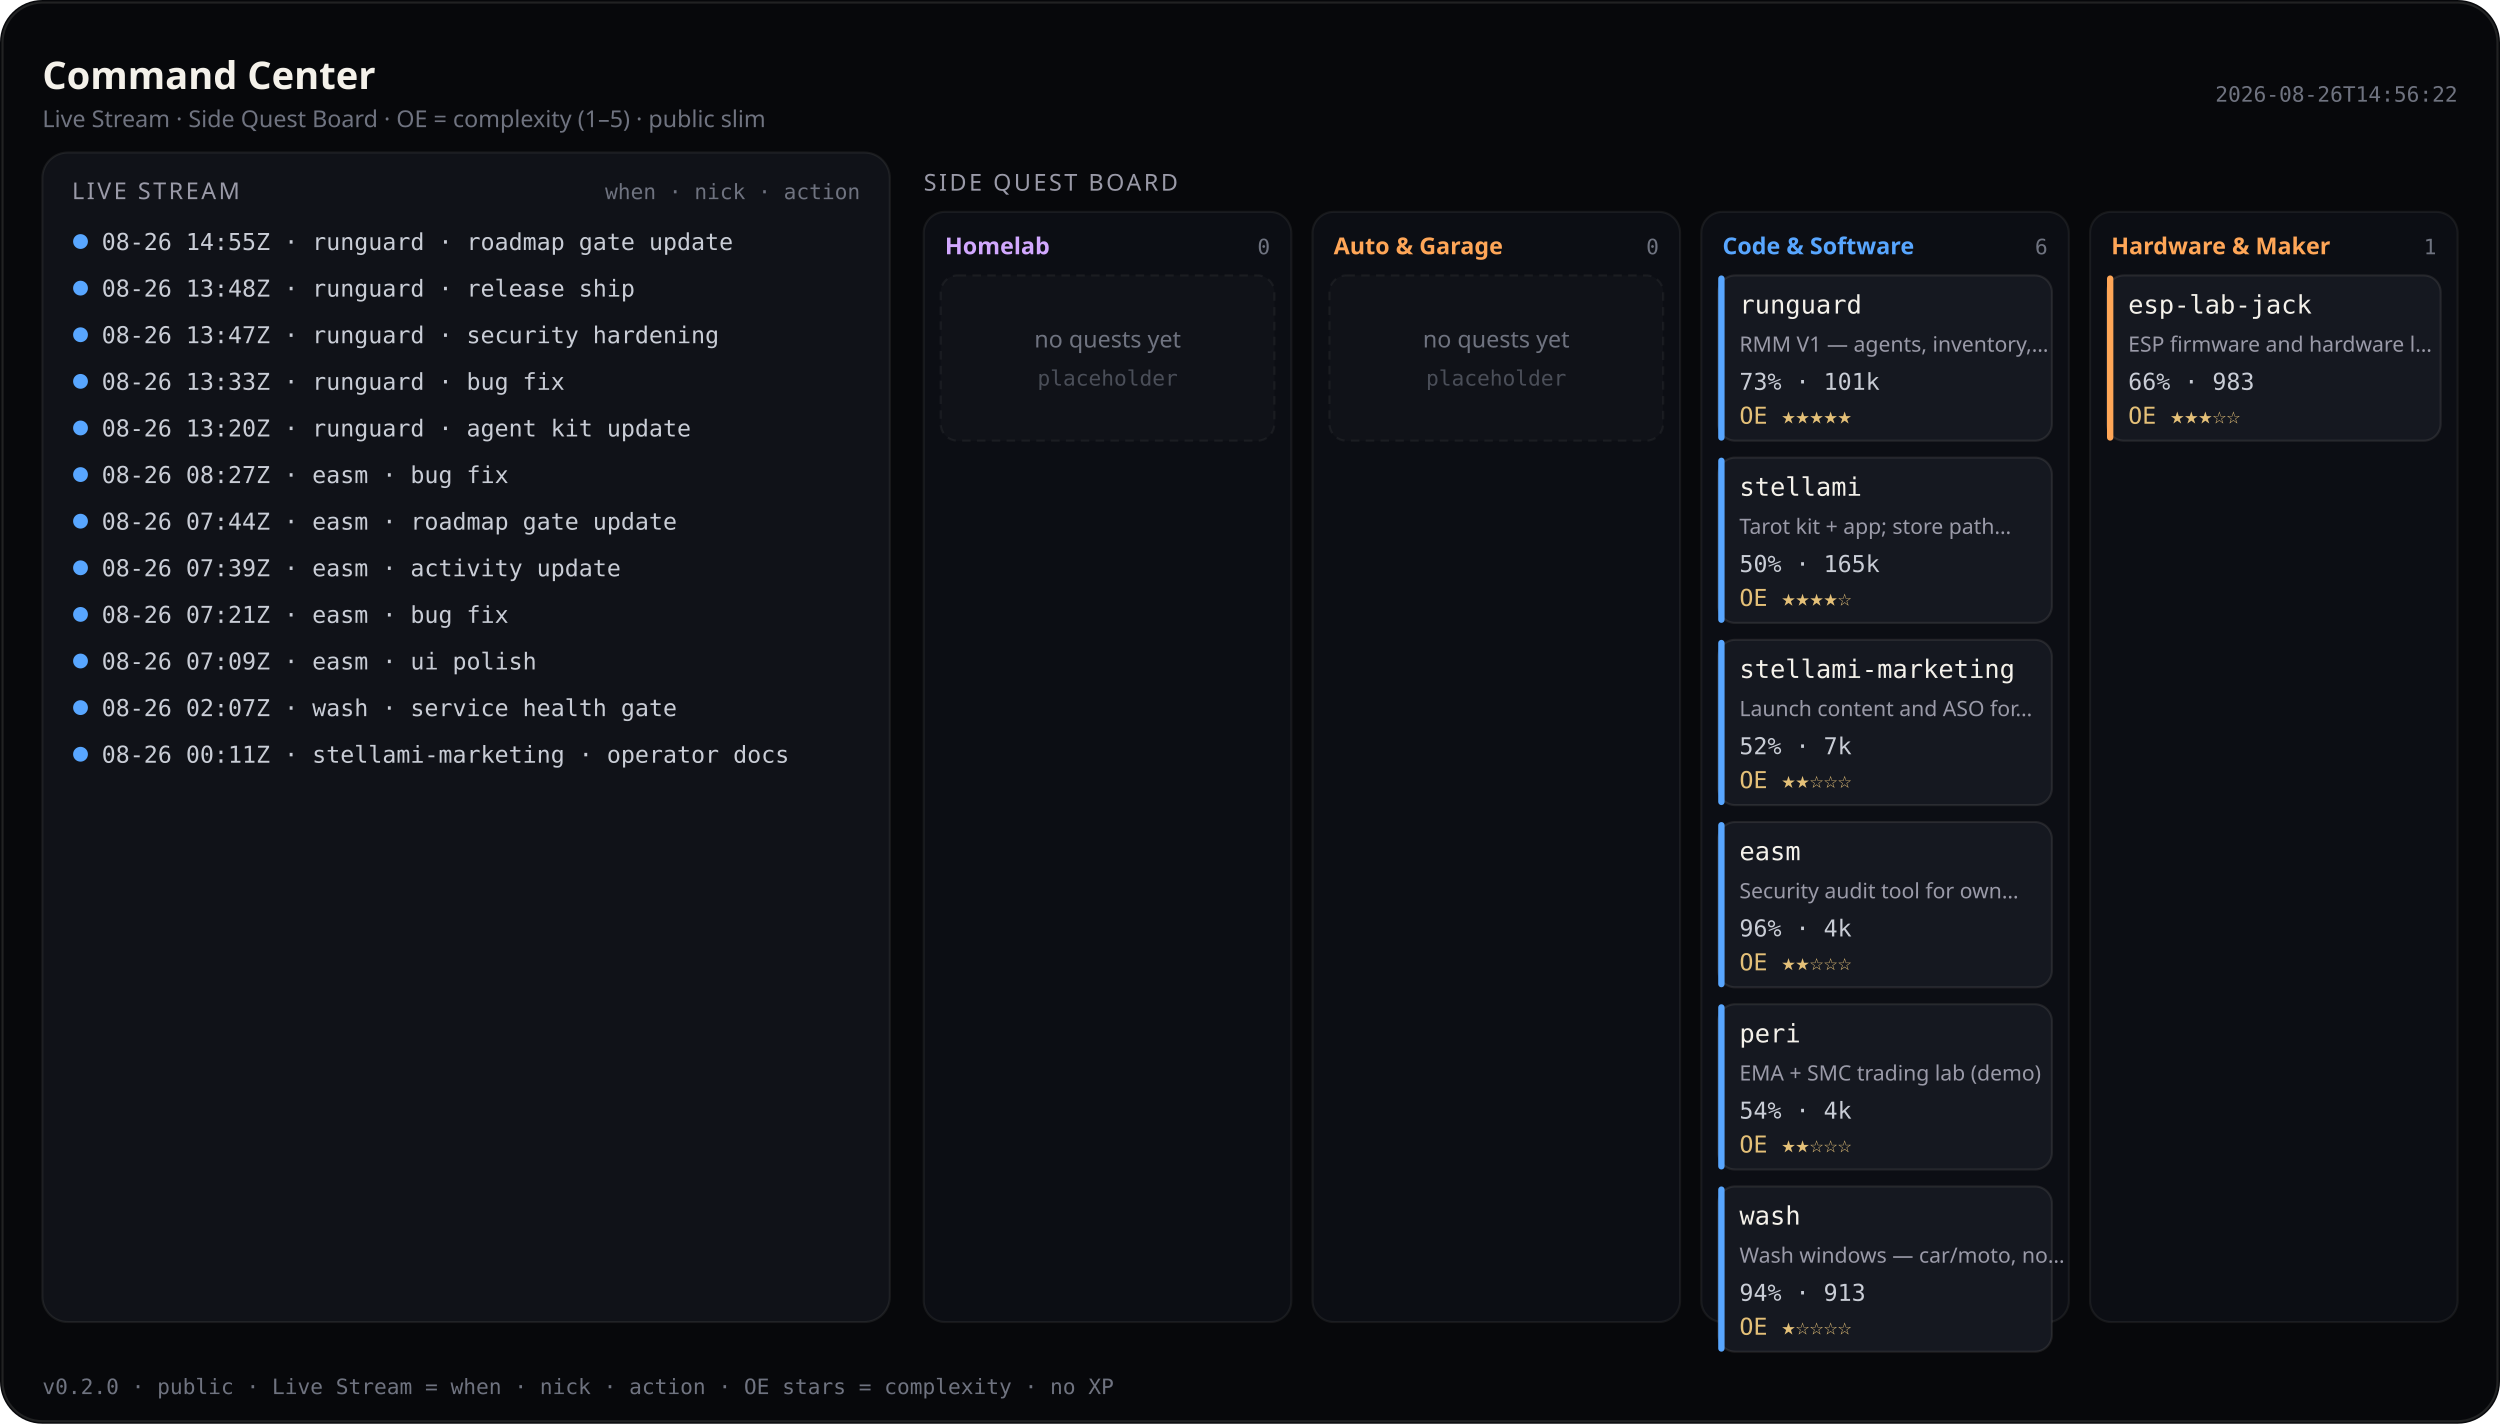
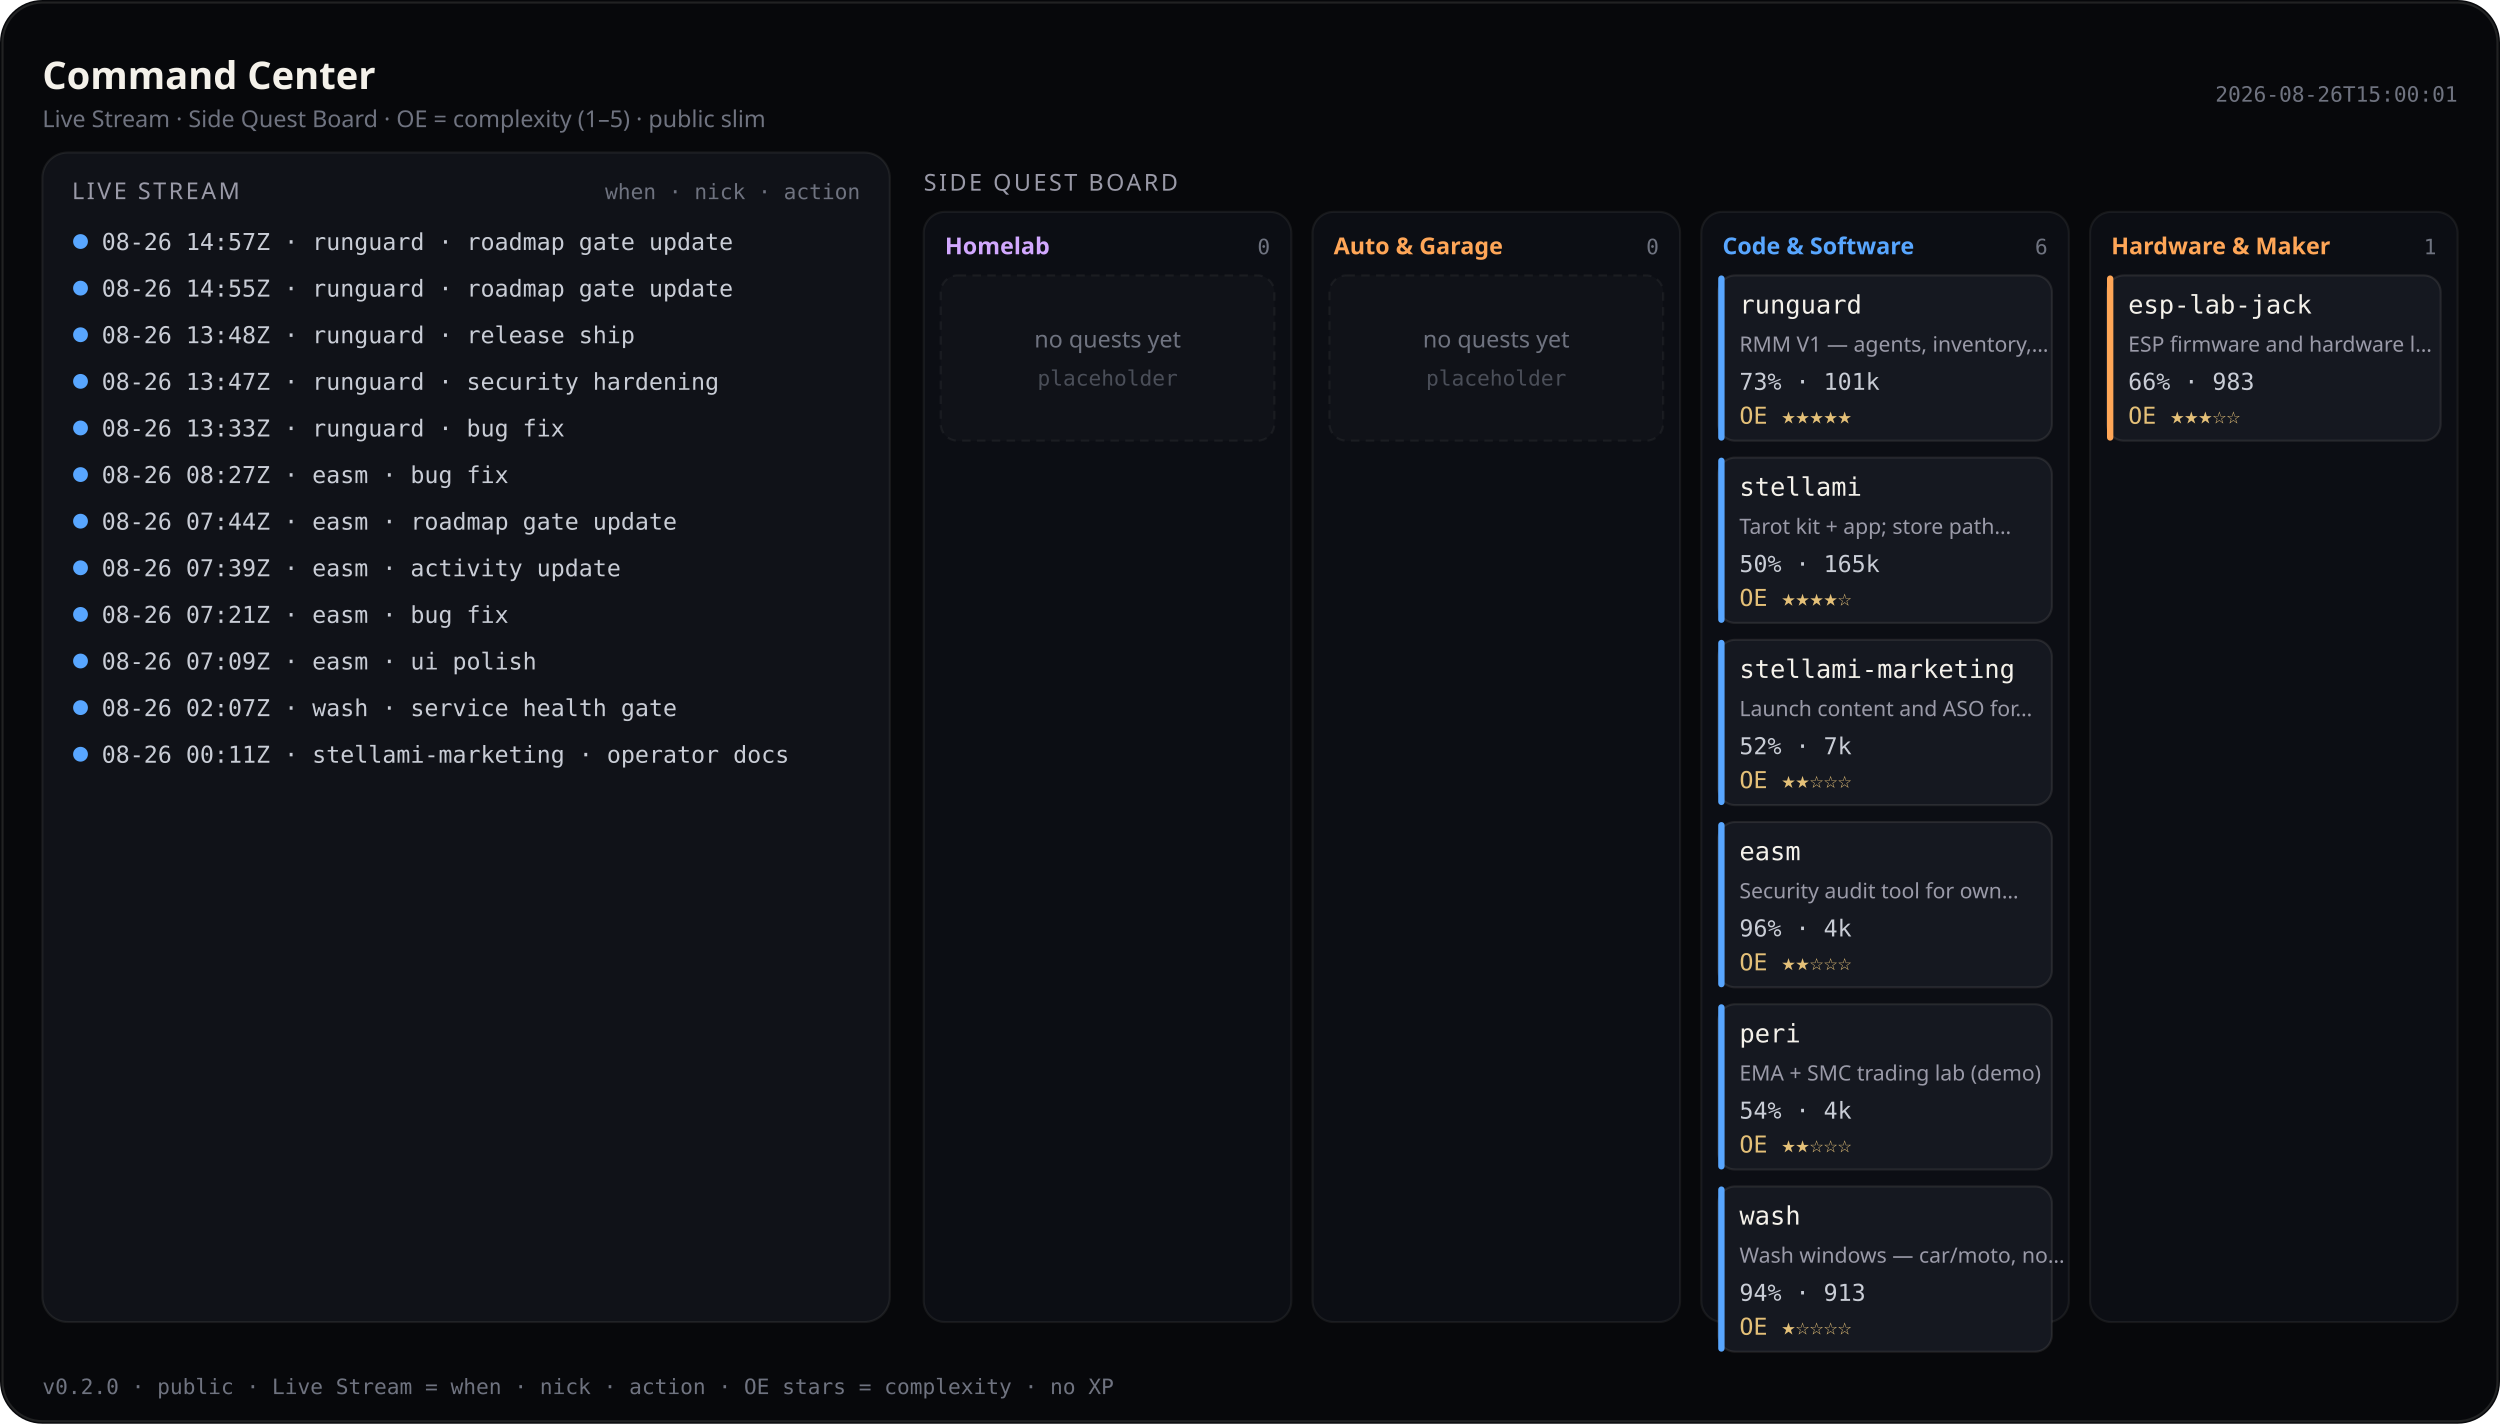
<svg xmlns="http://www.w3.org/2000/svg" viewBox="0 0 1180 672" width="1180" height="672" role="img" aria-label="Command Center — Live Stream and Side Quest Board (public)">
  <rect width="1180" height="672" rx="20" fill="#07080b" />
  <rect x="1.2" y="1.2" width="1177.6" height="669.6" rx="18.8" fill="none" stroke="rgba(232,228,214,0.12)" />
  <text x="20" y="42" fill="#f4f1ea" font-size="18" font-family="ui-sans-serif, system-ui, sans-serif" font-weight="600">Command Center</text>
  <text x="20" y="60" fill="#6f7380" font-size="11" font-family="ui-sans-serif, system-ui, sans-serif">Live Stream · Side Quest Board · OE = complexity (1–5) · public slim</text>
-   <text x="1160" y="48" fill="#6f7380" font-size="10" text-anchor="end" font-family="ui-monospace, SFMono-Regular, monospace">2026-08-26T14:56:22</text>
+   <text x="1160" y="48" fill="#6f7380" font-size="10" text-anchor="end" font-family="ui-monospace, SFMono-Regular, monospace">2026-08-26T15:00:01</text>
  <rect x="20" y="72" width="400" height="552" rx="12" fill="#101218" stroke="rgba(232,228,214,0.08)" />
  <text x="34" y="94" fill="#9a9aa8" font-size="11" font-family="ui-sans-serif, system-ui, sans-serif" letter-spacing="1.2">LIVE STREAM</text>
  <text x="406" y="94" fill="#6f7380" font-size="10" text-anchor="end" font-family="ui-monospace, SFMono-Regular, monospace">when · nick · action</text>
  <defs>
    <clipPath id="live-stream-clip">
      <rect x="20" y="72" width="400" height="552" />
    </clipPath>
  </defs>
  <g clip-path="url(#live-stream-clip)">
    <circle cx="38" cy="114" r="3.5" fill="#58a6ff" />
-     <text x="48" y="118" fill="#c9cdd6" font-size="11" font-family="ui-monospace, SFMono-Regular, monospace">08-26 14:55Z · runguard · roadmap gate update</text>
+     <text x="48" y="118" fill="#c9cdd6" font-size="11" font-family="ui-monospace, SFMono-Regular, monospace">08-26 14:57Z · runguard · roadmap gate update</text>
    <circle cx="38" cy="136" r="3.5" fill="#58a6ff" />
-     <text x="48" y="140" fill="#c9cdd6" font-size="11" font-family="ui-monospace, SFMono-Regular, monospace">08-26 13:48Z · runguard · release ship</text>
+     <text x="48" y="140" fill="#c9cdd6" font-size="11" font-family="ui-monospace, SFMono-Regular, monospace">08-26 14:55Z · runguard · roadmap gate update</text>
    <circle cx="38" cy="158" r="3.5" fill="#58a6ff" />
-     <text x="48" y="162" fill="#c9cdd6" font-size="11" font-family="ui-monospace, SFMono-Regular, monospace">08-26 13:47Z · runguard · security hardening</text>
+     <text x="48" y="162" fill="#c9cdd6" font-size="11" font-family="ui-monospace, SFMono-Regular, monospace">08-26 13:48Z · runguard · release ship</text>
    <circle cx="38" cy="180" r="3.5" fill="#58a6ff" />
-     <text x="48" y="184" fill="#c9cdd6" font-size="11" font-family="ui-monospace, SFMono-Regular, monospace">08-26 13:33Z · runguard · bug fix</text>
+     <text x="48" y="184" fill="#c9cdd6" font-size="11" font-family="ui-monospace, SFMono-Regular, monospace">08-26 13:47Z · runguard · security hardening</text>
    <circle cx="38" cy="202" r="3.5" fill="#58a6ff" />
-     <text x="48" y="206" fill="#c9cdd6" font-size="11" font-family="ui-monospace, SFMono-Regular, monospace">08-26 13:20Z · runguard · agent kit update</text>
+     <text x="48" y="206" fill="#c9cdd6" font-size="11" font-family="ui-monospace, SFMono-Regular, monospace">08-26 13:33Z · runguard · bug fix</text>
    <circle cx="38" cy="224" r="3.5" fill="#58a6ff" />
    <text x="48" y="228" fill="#c9cdd6" font-size="11" font-family="ui-monospace, SFMono-Regular, monospace">08-26 08:27Z · easm · bug fix</text>
    <circle cx="38" cy="246" r="3.5" fill="#58a6ff" />
    <text x="48" y="250" fill="#c9cdd6" font-size="11" font-family="ui-monospace, SFMono-Regular, monospace">08-26 07:44Z · easm · roadmap gate update</text>
    <circle cx="38" cy="268" r="3.5" fill="#58a6ff" />
    <text x="48" y="272" fill="#c9cdd6" font-size="11" font-family="ui-monospace, SFMono-Regular, monospace">08-26 07:39Z · easm · activity update</text>
    <circle cx="38" cy="290" r="3.5" fill="#58a6ff" />
    <text x="48" y="294" fill="#c9cdd6" font-size="11" font-family="ui-monospace, SFMono-Regular, monospace">08-26 07:21Z · easm · bug fix</text>
    <circle cx="38" cy="312" r="3.5" fill="#58a6ff" />
    <text x="48" y="316" fill="#c9cdd6" font-size="11" font-family="ui-monospace, SFMono-Regular, monospace">08-26 07:09Z · easm · ui polish</text>
    <circle cx="38" cy="334" r="3.5" fill="#58a6ff" />
    <text x="48" y="338" fill="#c9cdd6" font-size="11" font-family="ui-monospace, SFMono-Regular, monospace">08-26 02:07Z · wash · service health gate</text>
    <circle cx="38" cy="356" r="3.5" fill="#58a6ff" />
    <text x="48" y="360" fill="#c9cdd6" font-size="11" font-family="ui-monospace, SFMono-Regular, monospace">08-26 00:11Z · stellami-marketing · operator docs</text>
  </g>
  <text x="436" y="90" fill="#9a9aa8" font-size="11" font-family="ui-sans-serif, system-ui, sans-serif" letter-spacing="1.2">SIDE QUEST BOARD</text>
  <rect x="436.0" y="100" width="173.5" height="524.0" rx="10" fill="#0c0e14" stroke="rgba(232,228,214,0.07)" />
  <text x="446.0" y="120" fill="#d2a8ff" font-size="11" font-family="ui-sans-serif, system-ui, sans-serif" font-weight="600">Homelab</text>
  <text x="599.5" y="120" fill="#6f7380" font-size="10" text-anchor="end" font-family="ui-monospace, SFMono-Regular, monospace">0</text>
  <rect x="444.0" y="130.0" width="157.5" height="78.0" rx="8" fill="#101218" stroke="rgba(232,228,214,0.06)" stroke-dasharray="4 3" />
  <text x="522.8" y="164.0" fill="#6f7380" font-size="11" text-anchor="middle" font-family="ui-sans-serif, system-ui, sans-serif">no quests yet</text>
  <text x="522.8" y="182.0" fill="#4a4e58" font-size="10" text-anchor="middle" font-family="ui-monospace, SFMono-Regular, monospace">placeholder</text>
  <rect x="619.5" y="100" width="173.5" height="524.0" rx="10" fill="#0c0e14" stroke="rgba(232,228,214,0.07)" />
  <text x="629.5" y="120" fill="#ffa657" font-size="11" font-family="ui-sans-serif, system-ui, sans-serif" font-weight="600">Auto &amp; Garage</text>
  <text x="783.0" y="120" fill="#6f7380" font-size="10" text-anchor="end" font-family="ui-monospace, SFMono-Regular, monospace">0</text>
  <rect x="627.5" y="130.0" width="157.5" height="78.0" rx="8" fill="#101218" stroke="rgba(232,228,214,0.06)" stroke-dasharray="4 3" />
  <text x="706.2" y="164.0" fill="#6f7380" font-size="11" text-anchor="middle" font-family="ui-sans-serif, system-ui, sans-serif">no quests yet</text>
  <text x="706.2" y="182.0" fill="#4a4e58" font-size="10" text-anchor="middle" font-family="ui-monospace, SFMono-Regular, monospace">placeholder</text>
  <rect x="803.0" y="100" width="173.5" height="524.0" rx="10" fill="#0c0e14" stroke="rgba(232,228,214,0.07)" />
  <text x="813.0" y="120" fill="#58a6ff" font-size="11" font-family="ui-sans-serif, system-ui, sans-serif" font-weight="600">Code &amp; Software</text>
  <text x="966.5" y="120" fill="#6f7380" font-size="10" text-anchor="end" font-family="ui-monospace, SFMono-Regular, monospace">6</text>
  <rect x="811.0" y="130.0" width="157.5" height="78.0" rx="8" fill="#151820" stroke="rgba(232,228,214,0.1)" />
  <rect x="811.0" y="130.0" width="3" height="78.0" rx="1.5" fill="#58a6ff" />
  <text x="821.0" y="148.0" fill="#f4f1ea" font-size="12" font-family="ui-monospace, SFMono-Regular, monospace">runguard</text>
  <text x="821.0" y="166.0" fill="#9a9aa8" font-size="10" font-family="ui-sans-serif, system-ui, sans-serif">RMM V1 — agents, inventory,…</text>
  <text x="821.0" y="184.0" fill="#c9cdd6" font-size="11" font-family="ui-monospace, SFMono-Regular, monospace">73% · 101k</text>
  <text x="821.0" y="200.0" fill="#e4c078" font-size="11" font-family="ui-monospace, SFMono-Regular, monospace">OE ★★★★★</text>
  <rect x="811.0" y="216.0" width="157.5" height="78.0" rx="8" fill="#151820" stroke="rgba(232,228,214,0.1)" />
  <rect x="811.0" y="216.0" width="3" height="78.0" rx="1.5" fill="#58a6ff" />
  <text x="821.0" y="234.0" fill="#f4f1ea" font-size="12" font-family="ui-monospace, SFMono-Regular, monospace">stellami</text>
  <text x="821.0" y="252.0" fill="#9a9aa8" font-size="10" font-family="ui-sans-serif, system-ui, sans-serif">Tarot kit + app; store path…</text>
  <text x="821.0" y="270.0" fill="#c9cdd6" font-size="11" font-family="ui-monospace, SFMono-Regular, monospace">50% · 165k</text>
  <text x="821.0" y="286.0" fill="#e4c078" font-size="11" font-family="ui-monospace, SFMono-Regular, monospace">OE ★★★★☆</text>
  <rect x="811.0" y="302.0" width="157.5" height="78.0" rx="8" fill="#151820" stroke="rgba(232,228,214,0.1)" />
  <rect x="811.0" y="302.0" width="3" height="78.0" rx="1.5" fill="#58a6ff" />
  <text x="821.0" y="320.0" fill="#f4f1ea" font-size="12" font-family="ui-monospace, SFMono-Regular, monospace">stellami-marketing</text>
  <text x="821.0" y="338.0" fill="#9a9aa8" font-size="10" font-family="ui-sans-serif, system-ui, sans-serif">Launch content and ASO for…</text>
  <text x="821.0" y="356.0" fill="#c9cdd6" font-size="11" font-family="ui-monospace, SFMono-Regular, monospace">52% · 7k</text>
  <text x="821.0" y="372.0" fill="#e4c078" font-size="11" font-family="ui-monospace, SFMono-Regular, monospace">OE ★★☆☆☆</text>
  <rect x="811.0" y="388.0" width="157.5" height="78.0" rx="8" fill="#151820" stroke="rgba(232,228,214,0.1)" />
  <rect x="811.0" y="388.0" width="3" height="78.0" rx="1.5" fill="#58a6ff" />
  <text x="821.0" y="406.0" fill="#f4f1ea" font-size="12" font-family="ui-monospace, SFMono-Regular, monospace">easm</text>
  <text x="821.0" y="424.0" fill="#9a9aa8" font-size="10" font-family="ui-sans-serif, system-ui, sans-serif">Security audit tool for own…</text>
  <text x="821.0" y="442.0" fill="#c9cdd6" font-size="11" font-family="ui-monospace, SFMono-Regular, monospace">96% · 4k</text>
  <text x="821.0" y="458.0" fill="#e4c078" font-size="11" font-family="ui-monospace, SFMono-Regular, monospace">OE ★★☆☆☆</text>
  <rect x="811.0" y="474.0" width="157.5" height="78.0" rx="8" fill="#151820" stroke="rgba(232,228,214,0.1)" />
  <rect x="811.0" y="474.0" width="3" height="78.0" rx="1.5" fill="#58a6ff" />
  <text x="821.0" y="492.0" fill="#f4f1ea" font-size="12" font-family="ui-monospace, SFMono-Regular, monospace">peri</text>
  <text x="821.0" y="510.0" fill="#9a9aa8" font-size="10" font-family="ui-sans-serif, system-ui, sans-serif">EMA + SMC trading lab (demo)</text>
  <text x="821.0" y="528.0" fill="#c9cdd6" font-size="11" font-family="ui-monospace, SFMono-Regular, monospace">54% · 4k</text>
  <text x="821.0" y="544.0" fill="#e4c078" font-size="11" font-family="ui-monospace, SFMono-Regular, monospace">OE ★★☆☆☆</text>
  <rect x="811.0" y="560.0" width="157.5" height="78.0" rx="8" fill="#151820" stroke="rgba(232,228,214,0.1)" />
  <rect x="811.0" y="560.0" width="3" height="78.0" rx="1.5" fill="#58a6ff" />
  <text x="821.0" y="578.0" fill="#f4f1ea" font-size="12" font-family="ui-monospace, SFMono-Regular, monospace">wash</text>
  <text x="821.0" y="596.0" fill="#9a9aa8" font-size="10" font-family="ui-sans-serif, system-ui, sans-serif">Wash windows — car/moto, no…</text>
  <text x="821.0" y="614.0" fill="#c9cdd6" font-size="11" font-family="ui-monospace, SFMono-Regular, monospace">94% · 913</text>
  <text x="821.0" y="630.0" fill="#e4c078" font-size="11" font-family="ui-monospace, SFMono-Regular, monospace">OE ★☆☆☆☆</text>
  <rect x="986.5" y="100" width="173.5" height="524.0" rx="10" fill="#0c0e14" stroke="rgba(232,228,214,0.07)" />
  <text x="996.5" y="120" fill="#ffa657" font-size="11" font-family="ui-sans-serif, system-ui, sans-serif" font-weight="600">Hardware &amp; Maker</text>
  <text x="1150.0" y="120" fill="#6f7380" font-size="10" text-anchor="end" font-family="ui-monospace, SFMono-Regular, monospace">1</text>
  <rect x="994.5" y="130.0" width="157.5" height="78.0" rx="8" fill="#151820" stroke="rgba(232,228,214,0.1)" />
  <rect x="994.5" y="130.0" width="3" height="78.0" rx="1.5" fill="#ffa657" />
  <text x="1004.5" y="148.0" fill="#f4f1ea" font-size="12" font-family="ui-monospace, SFMono-Regular, monospace">esp-lab-jack</text>
  <text x="1004.5" y="166.0" fill="#9a9aa8" font-size="10" font-family="ui-sans-serif, system-ui, sans-serif">ESP firmware and hardware l…</text>
  <text x="1004.5" y="184.0" fill="#c9cdd6" font-size="11" font-family="ui-monospace, SFMono-Regular, monospace">66% · 983</text>
  <text x="1004.5" y="200.0" fill="#e4c078" font-size="11" font-family="ui-monospace, SFMono-Regular, monospace">OE ★★★☆☆</text>
  <text x="20" y="658" fill="#6f7380" font-size="10" font-family="ui-monospace, SFMono-Regular, monospace">v0.2.0 · public · Live Stream = when · nick · action · OE stars = complexity · no XP</text>
</svg>
